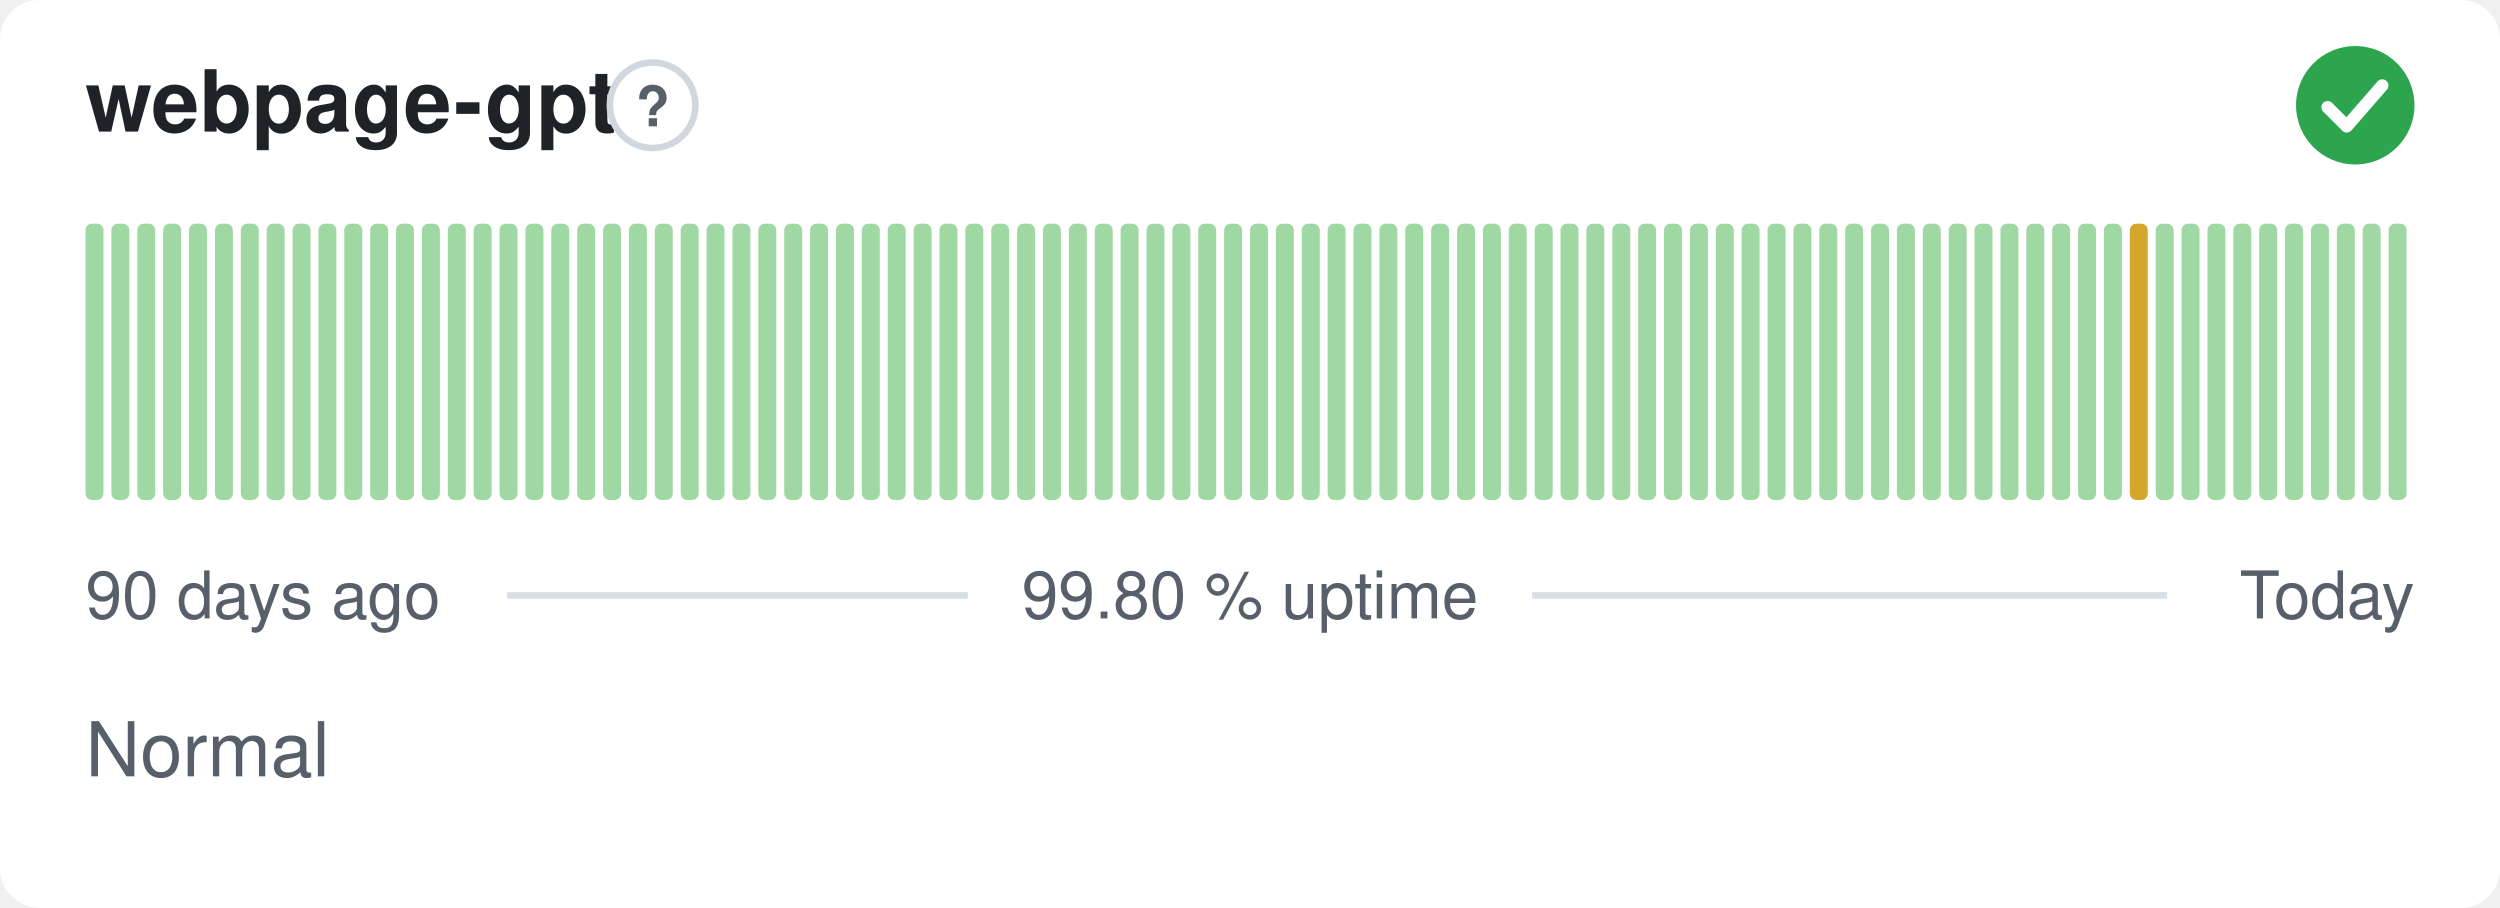
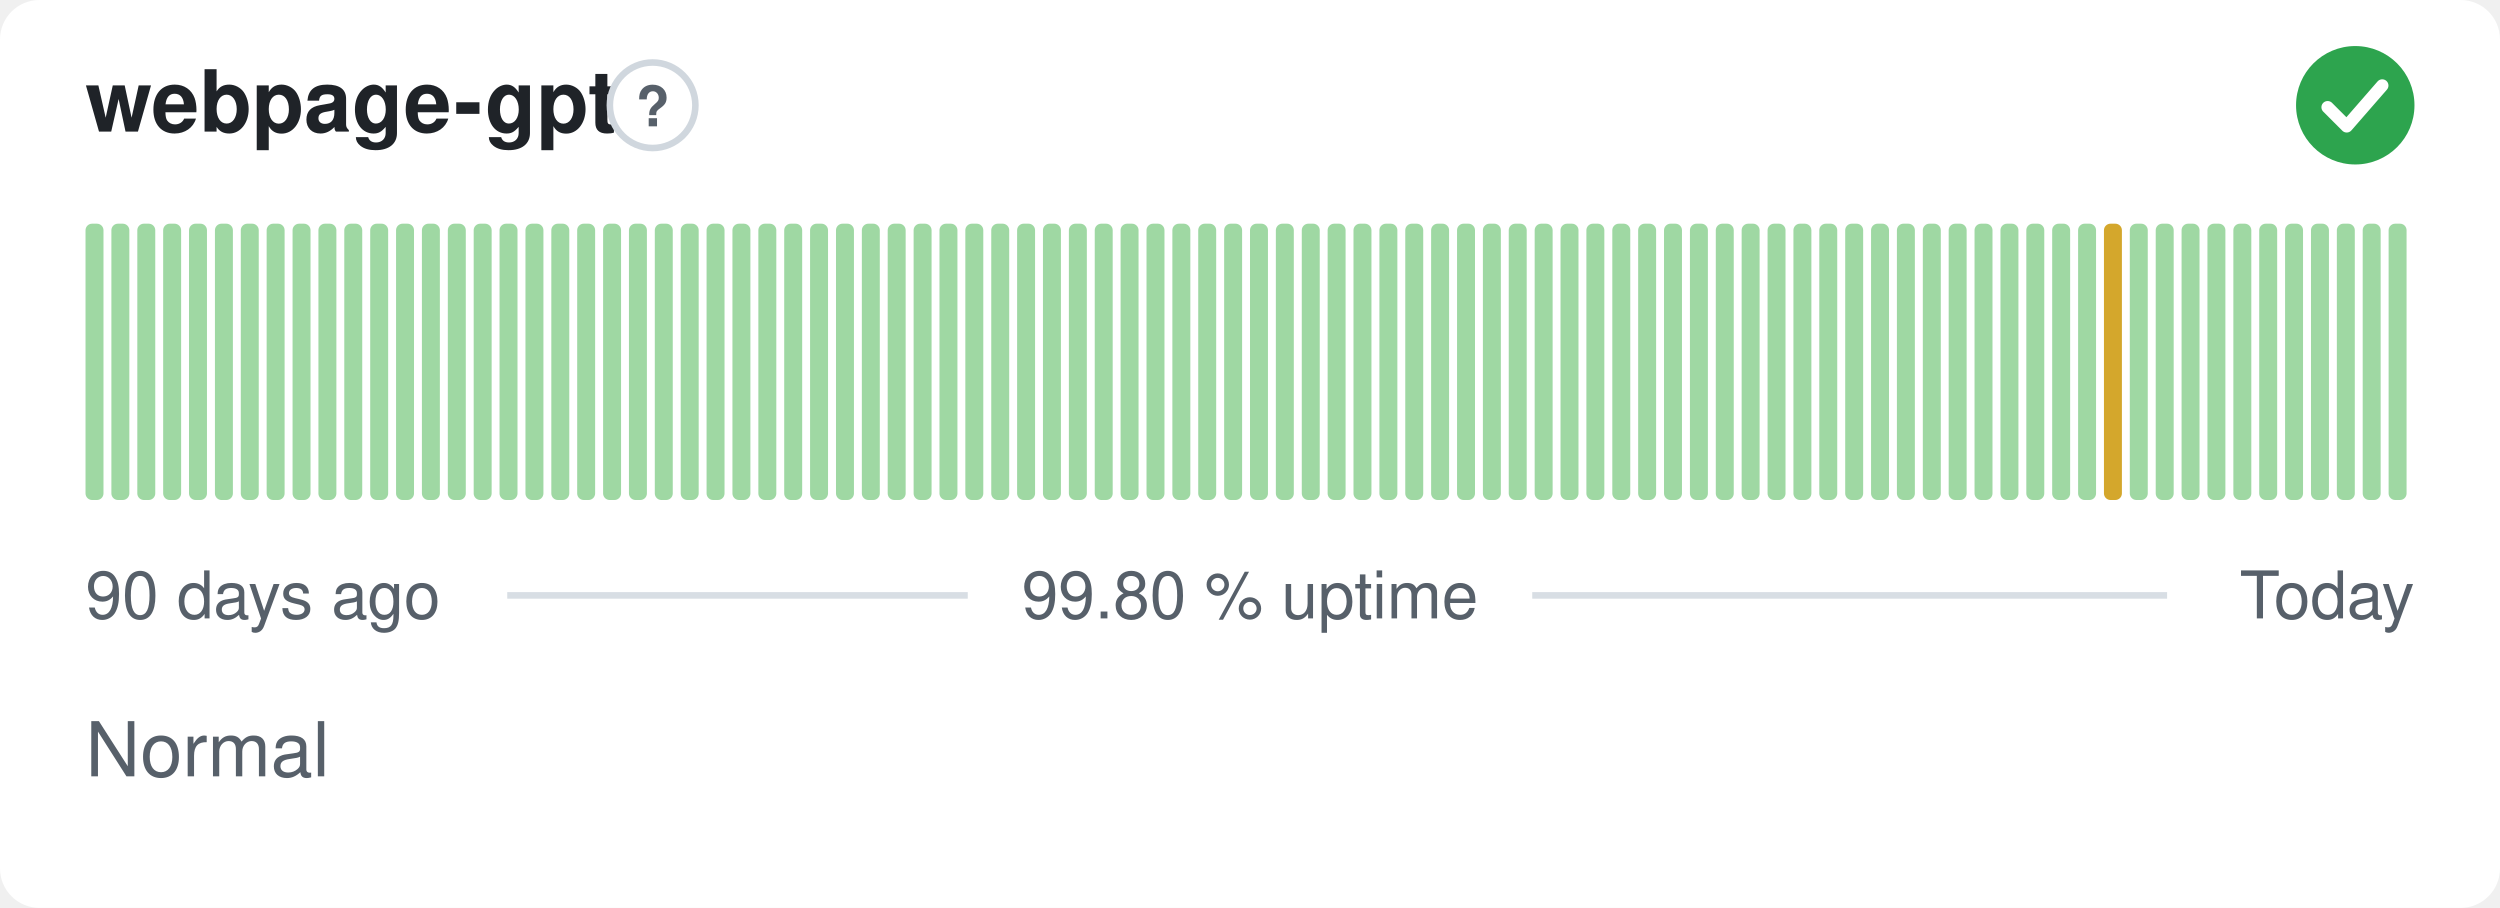
<svg xmlns="http://www.w3.org/2000/svg" width="380" height="138" viewBox="0 0 380 138" role="img" aria-label="webpage-gpt: Normal, 99.80 % uptime over the last 90 days" font-family="-apple-system,BlinkMacSystemFont,'Segoe UI',Helvetica,Arial,sans-serif">
  <style>
    @media (prefers-color-scheme: dark) {
      .bg { fill: #0d1117 }
      .title { fill: #e6edf3 }
      .muted { fill: #8b949e }
      .hint { stroke: #30363d }
      .rule { stroke: #30363d }
      .nodata { fill: #21262d }
    }
  </style>
  <rect class="bg" width="380" height="138" rx="6" fill="#ffffff" />
  <text class="title" x="13" y="20" font-size="13" font-weight="600" fill="#1f2328">webpage-gpt</text>
  <circle class="hint" cx="99.2" cy="16" r="6.5" fill="none" stroke="#d0d7de" stroke-width="1" />
  <text class="muted" x="99.2" y="19.2" text-anchor="middle" font-size="8.5" font-weight="700" fill="#57606a">?</text>
  <circle cx="358" cy="16" r="9" fill="#2da44e" />
  <path d="M353.80 16.30l2.90 2.90 5.40 -6.20" fill="none" stroke="#fff" stroke-width="1.89" stroke-linecap="round" stroke-linejoin="round" />
  <rect x="13.00" y="34.00" width="2.73" height="42.00" rx="1" fill="#9fd8a3" />
  <rect x="16.93" y="34.00" width="2.73" height="42.00" rx="1" fill="#9fd8a3" />
  <rect x="20.87" y="34.00" width="2.73" height="42.00" rx="1" fill="#9fd8a3" />
  <rect x="24.80" y="34.00" width="2.73" height="42.00" rx="1" fill="#9fd8a3" />
  <rect x="28.73" y="34.00" width="2.73" height="42.00" rx="1" fill="#9fd8a3" />
  <rect x="32.67" y="34.00" width="2.73" height="42.00" rx="1" fill="#9fd8a3" />
  <rect x="36.60" y="34.00" width="2.73" height="42.00" rx="1" fill="#9fd8a3" />
  <rect x="40.53" y="34.00" width="2.73" height="42.00" rx="1" fill="#9fd8a3" />
  <rect x="44.47" y="34.00" width="2.73" height="42.00" rx="1" fill="#9fd8a3" />
  <rect x="48.40" y="34.00" width="2.73" height="42.00" rx="1" fill="#9fd8a3" />
  <rect x="52.33" y="34.00" width="2.73" height="42.00" rx="1" fill="#9fd8a3" />
  <rect x="56.27" y="34.00" width="2.73" height="42.00" rx="1" fill="#9fd8a3" />
  <rect x="60.20" y="34.00" width="2.73" height="42.00" rx="1" fill="#9fd8a3" />
  <rect x="64.13" y="34.00" width="2.73" height="42.00" rx="1" fill="#9fd8a3" />
  <rect x="68.07" y="34.00" width="2.73" height="42.00" rx="1" fill="#9fd8a3" />
  <rect x="72.00" y="34.00" width="2.73" height="42.00" rx="1" fill="#9fd8a3" />
  <rect x="75.93" y="34.00" width="2.73" height="42.00" rx="1" fill="#9fd8a3" />
  <rect x="79.87" y="34.00" width="2.73" height="42.00" rx="1" fill="#9fd8a3" />
  <rect x="83.80" y="34.00" width="2.73" height="42.00" rx="1" fill="#9fd8a3" />
  <rect x="87.73" y="34.00" width="2.73" height="42.00" rx="1" fill="#9fd8a3" />
  <rect x="91.67" y="34.00" width="2.73" height="42.00" rx="1" fill="#9fd8a3" />
  <rect x="95.60" y="34.00" width="2.73" height="42.00" rx="1" fill="#9fd8a3" />
  <rect x="99.53" y="34.00" width="2.73" height="42.00" rx="1" fill="#9fd8a3" />
  <rect x="103.47" y="34.00" width="2.73" height="42.00" rx="1" fill="#9fd8a3" />
  <rect x="107.40" y="34.00" width="2.73" height="42.00" rx="1" fill="#9fd8a3" />
  <rect x="111.33" y="34.00" width="2.73" height="42.00" rx="1" fill="#9fd8a3" />
  <rect x="115.27" y="34.00" width="2.73" height="42.00" rx="1" fill="#9fd8a3" />
  <rect x="119.20" y="34.00" width="2.73" height="42.00" rx="1" fill="#9fd8a3" />
  <rect x="123.13" y="34.00" width="2.73" height="42.00" rx="1" fill="#9fd8a3" />
  <rect x="127.07" y="34.00" width="2.73" height="42.00" rx="1" fill="#9fd8a3" />
  <rect x="131.00" y="34.00" width="2.73" height="42.00" rx="1" fill="#9fd8a3" />
  <rect x="134.93" y="34.00" width="2.73" height="42.00" rx="1" fill="#9fd8a3" />
  <rect x="138.87" y="34.00" width="2.73" height="42.00" rx="1" fill="#9fd8a3" />
  <rect x="142.80" y="34.00" width="2.73" height="42.00" rx="1" fill="#9fd8a3" />
  <rect x="146.73" y="34.00" width="2.73" height="42.00" rx="1" fill="#9fd8a3" />
  <rect x="150.67" y="34.00" width="2.73" height="42.00" rx="1" fill="#9fd8a3" />
  <rect x="154.60" y="34.00" width="2.73" height="42.00" rx="1" fill="#9fd8a3" />
  <rect x="158.53" y="34.00" width="2.73" height="42.00" rx="1" fill="#9fd8a3" />
  <rect x="162.47" y="34.00" width="2.73" height="42.00" rx="1" fill="#9fd8a3" />
  <rect x="166.40" y="34.00" width="2.73" height="42.00" rx="1" fill="#9fd8a3" />
  <rect x="170.33" y="34.00" width="2.73" height="42.00" rx="1" fill="#9fd8a3" />
  <rect x="174.27" y="34.00" width="2.73" height="42.00" rx="1" fill="#9fd8a3" />
  <rect x="178.20" y="34.00" width="2.73" height="42.00" rx="1" fill="#9fd8a3" />
  <rect x="182.13" y="34.00" width="2.73" height="42.00" rx="1" fill="#9fd8a3" />
  <rect x="186.07" y="34.00" width="2.73" height="42.00" rx="1" fill="#9fd8a3" />
  <rect x="190.00" y="34.00" width="2.73" height="42.00" rx="1" fill="#9fd8a3" />
  <rect x="193.93" y="34.00" width="2.73" height="42.00" rx="1" fill="#9fd8a3" />
  <rect x="197.87" y="34.00" width="2.73" height="42.00" rx="1" fill="#9fd8a3" />
  <rect x="201.80" y="34.00" width="2.73" height="42.00" rx="1" fill="#9fd8a3" />
  <rect x="205.73" y="34.00" width="2.73" height="42.00" rx="1" fill="#9fd8a3" />
  <rect x="209.67" y="34.00" width="2.73" height="42.00" rx="1" fill="#9fd8a3" />
  <rect x="213.60" y="34.00" width="2.73" height="42.00" rx="1" fill="#9fd8a3" />
  <rect x="217.53" y="34.00" width="2.73" height="42.00" rx="1" fill="#9fd8a3" />
  <rect x="221.47" y="34.00" width="2.73" height="42.00" rx="1" fill="#9fd8a3" />
  <rect x="225.40" y="34.00" width="2.73" height="42.00" rx="1" fill="#9fd8a3" />
  <rect x="229.33" y="34.00" width="2.73" height="42.00" rx="1" fill="#9fd8a3" />
  <rect x="233.27" y="34.00" width="2.73" height="42.00" rx="1" fill="#9fd8a3" />
  <rect x="237.20" y="34.00" width="2.73" height="42.00" rx="1" fill="#9fd8a3" />
  <rect x="241.13" y="34.00" width="2.73" height="42.00" rx="1" fill="#9fd8a3" />
  <rect x="245.07" y="34.00" width="2.73" height="42.00" rx="1" fill="#9fd8a3" />
  <rect x="249.00" y="34.00" width="2.73" height="42.00" rx="1" fill="#9fd8a3" />
  <rect x="252.93" y="34.00" width="2.73" height="42.00" rx="1" fill="#9fd8a3" />
  <rect x="256.87" y="34.00" width="2.73" height="42.00" rx="1" fill="#9fd8a3" />
  <rect x="260.80" y="34.00" width="2.73" height="42.00" rx="1" fill="#9fd8a3" />
  <rect x="264.73" y="34.00" width="2.73" height="42.00" rx="1" fill="#9fd8a3" />
  <rect x="268.67" y="34.00" width="2.73" height="42.00" rx="1" fill="#9fd8a3" />
  <rect x="272.60" y="34.00" width="2.73" height="42.00" rx="1" fill="#9fd8a3" />
  <rect x="276.53" y="34.00" width="2.73" height="42.00" rx="1" fill="#9fd8a3" />
  <rect x="280.47" y="34.00" width="2.73" height="42.00" rx="1" fill="#9fd8a3" />
  <rect x="284.40" y="34.00" width="2.73" height="42.00" rx="1" fill="#9fd8a3" />
  <rect x="288.33" y="34.00" width="2.73" height="42.00" rx="1" fill="#9fd8a3" />
  <rect x="292.27" y="34.00" width="2.73" height="42.00" rx="1" fill="#9fd8a3" />
  <rect x="296.20" y="34.00" width="2.73" height="42.00" rx="1" fill="#9fd8a3" />
  <rect x="300.13" y="34.00" width="2.73" height="42.00" rx="1" fill="#9fd8a3" />
  <rect x="304.07" y="34.00" width="2.73" height="42.00" rx="1" fill="#9fd8a3" />
  <rect x="308.00" y="34.00" width="2.73" height="42.00" rx="1" fill="#9fd8a3" />
  <rect x="311.93" y="34.00" width="2.73" height="42.00" rx="1" fill="#9fd8a3" />
  <rect x="315.87" y="34.00" width="2.73" height="42.00" rx="1" fill="#9fd8a3" />
-   <rect x="319.80" y="34.00" width="2.73" height="42.00" rx="1" fill="#9fd8a3" />
-   <rect x="323.73" y="34.00" width="2.73" height="42.00" rx="1" fill="#d4a72c" />
+   <rect x="319.80" y="34.00" width="2.73" height="42.00" rx="1" fill="#d4a72c" />
+   <rect x="323.73" y="34.00" width="2.73" height="42.00" rx="1" fill="#9fd8a3" />
  <rect x="327.67" y="34.00" width="2.73" height="42.00" rx="1" fill="#9fd8a3" />
  <rect x="331.60" y="34.00" width="2.73" height="42.00" rx="1" fill="#9fd8a3" />
  <rect x="335.53" y="34.00" width="2.73" height="42.00" rx="1" fill="#9fd8a3" />
  <rect x="339.47" y="34.00" width="2.73" height="42.00" rx="1" fill="#9fd8a3" />
  <rect x="343.40" y="34.00" width="2.73" height="42.00" rx="1" fill="#9fd8a3" />
  <rect x="347.33" y="34.00" width="2.73" height="42.00" rx="1" fill="#9fd8a3" />
  <rect x="351.27" y="34.00" width="2.73" height="42.00" rx="1" fill="#9fd8a3" />
  <rect x="355.20" y="34.00" width="2.73" height="42.00" rx="1" fill="#9fd8a3" />
  <rect x="359.13" y="34.00" width="2.73" height="42.00" rx="1" fill="#9fd8a3" />
  <rect x="363.07" y="34.00" width="2.73" height="42.00" rx="1" fill="#9fd8a3" />
  <text class="muted" x="13" y="94" font-size="10" fill="#57606a">90 days ago</text>
  <text class="muted" x="190" y="94" text-anchor="middle" font-size="10" fill="#57606a">99.80 % uptime</text>
  <text class="muted" x="367" y="94" text-anchor="end" font-size="10" fill="#57606a">Today</text>
  <line class="rule" x1="77.1" y1="90.5" x2="147.1" y2="90.5" stroke="#d8dee4" stroke-width="1" />
  <line class="rule" x1="232.9" y1="90.5" x2="329.4" y2="90.5" stroke="#d8dee4" stroke-width="1" />
  <text class="muted" x="13" y="118" font-size="11.5" fill="#57606a">Normal</text>
</svg>
